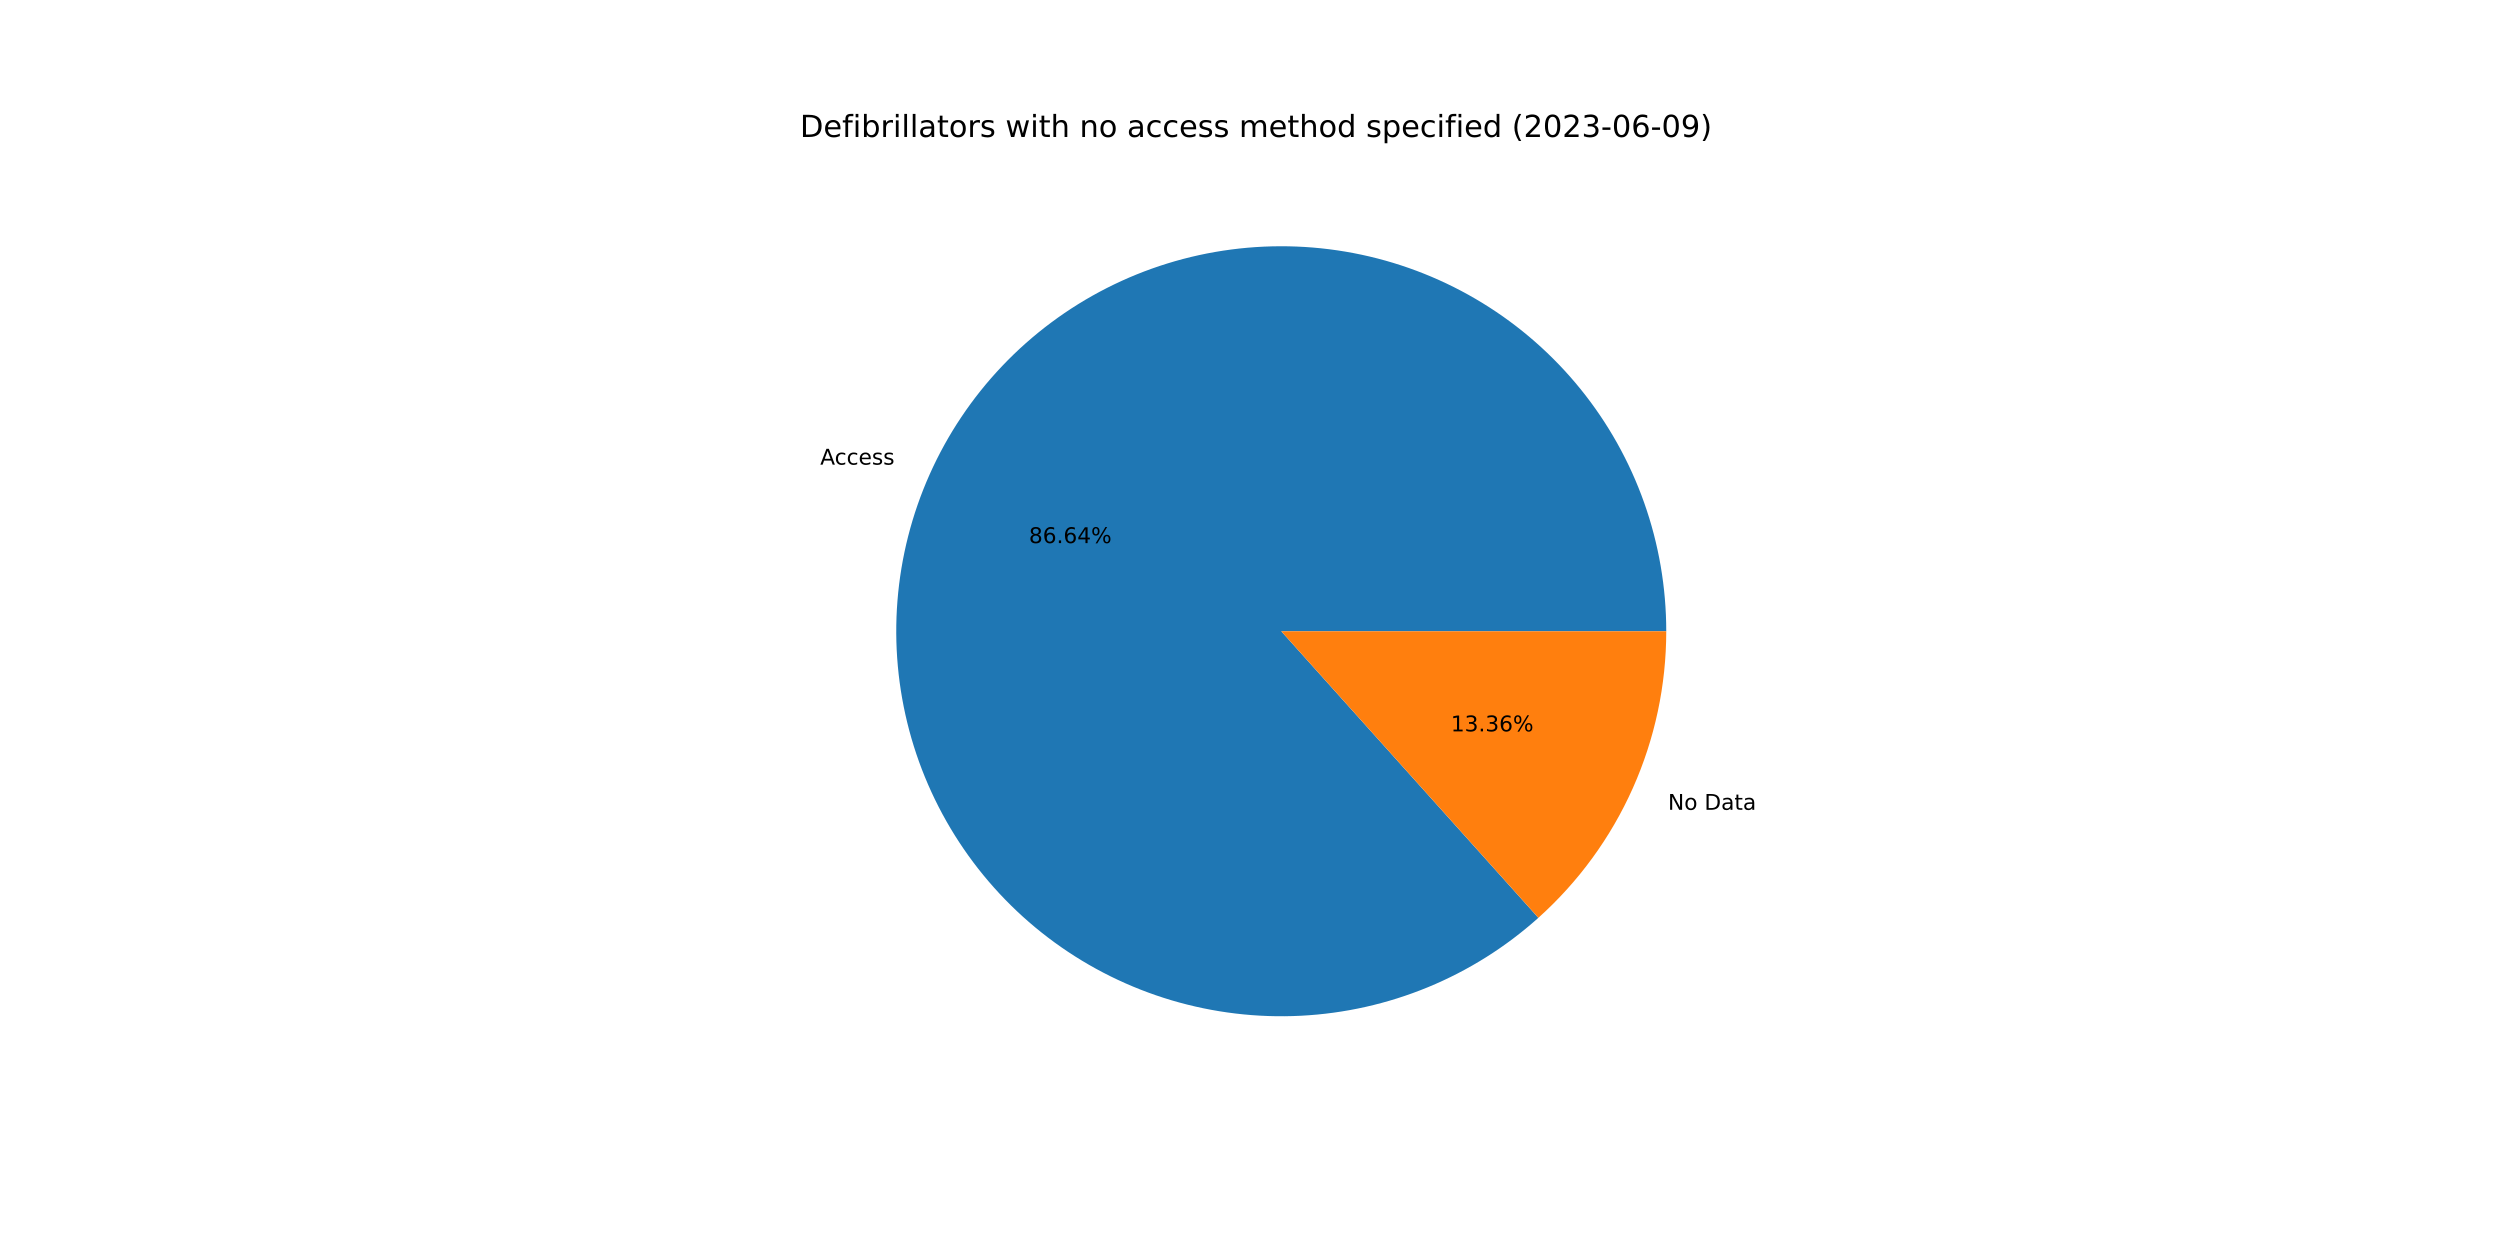
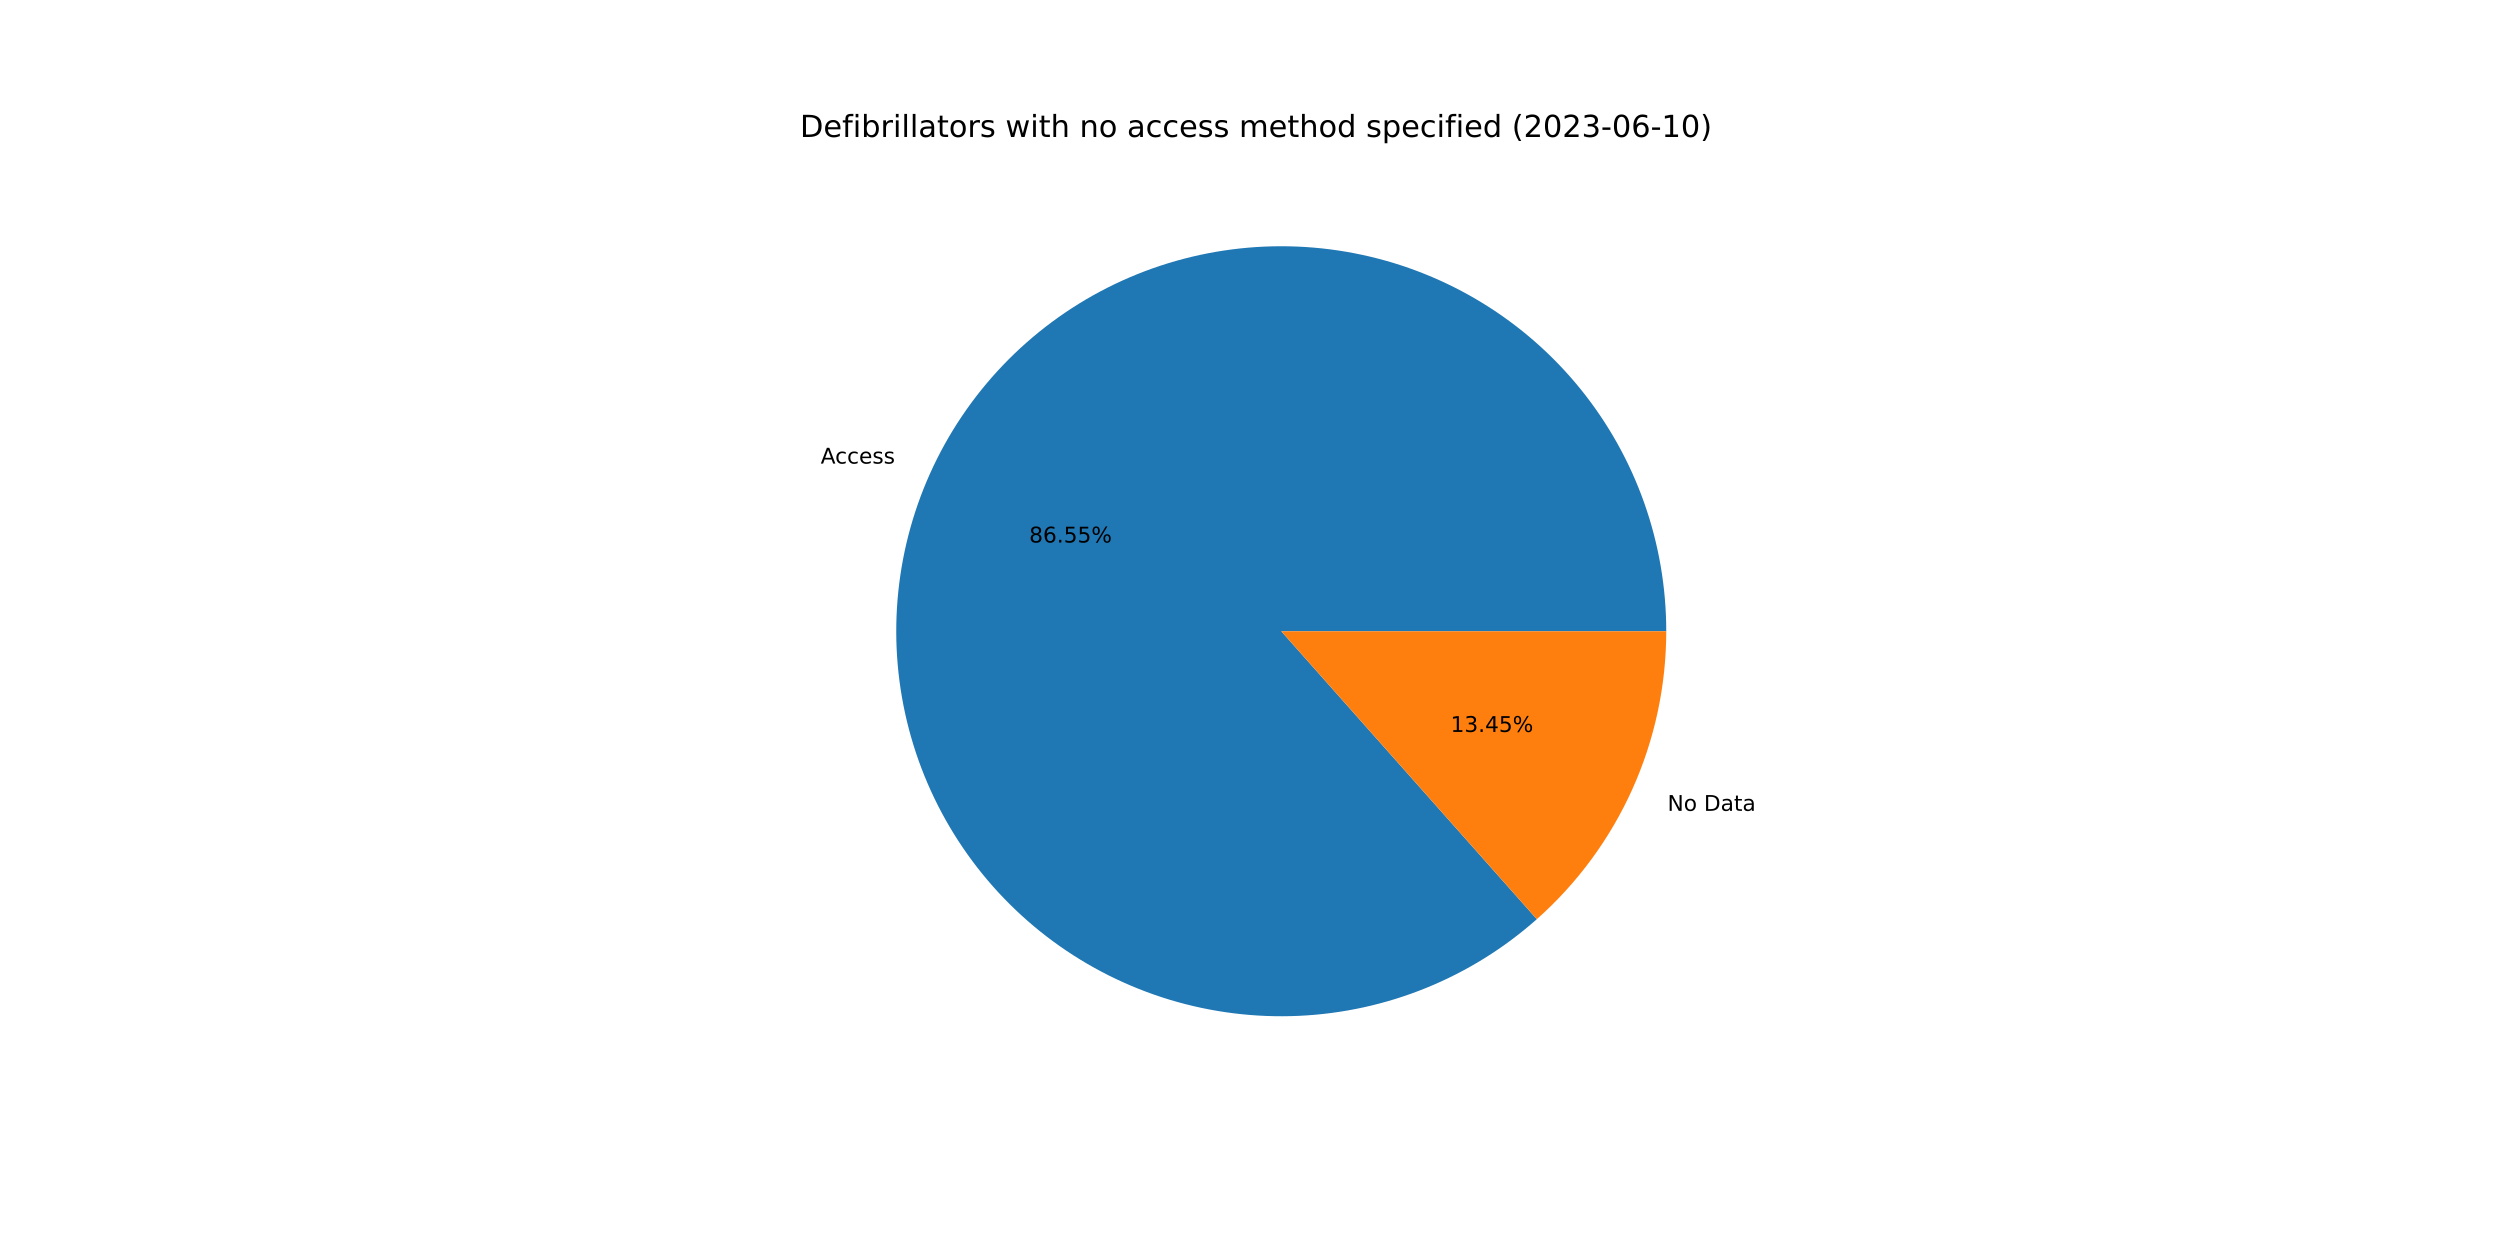
<svg xmlns="http://www.w3.org/2000/svg" xmlns:xlink="http://www.w3.org/1999/xlink" width="1152pt" height="576pt" viewBox="0 0 1152 576" version="1.1">
  <defs>
    <style type="text/css">*{stroke-linejoin: round; stroke-linecap: butt}</style>
  </defs>
  <g id="figure_1">
    <g id="patch_1">
      <path d="M 0 576  L 1152 576  L 1152 0  L 0 0  z " style="fill: #ffffff" />
    </g>
    <g id="axes_1">
      <g id="patch_2">
-         <path d="M 767.808 290.88  C 767.808 270.712 764.369 250.69 757.639 231.678  C 750.908 212.666 740.985 194.94 728.296 179.263  C 715.607 163.587 700.337 150.188 683.144 139.645  C 665.951 129.101 647.086 121.566 627.36 117.365  C 607.634 113.163 587.336 112.356 567.338 114.977  C 547.341 117.599 527.937 123.612 509.961 132.756  C 491.985 141.901 475.699 154.044 461.805 168.663  C 447.911 183.283 436.611 200.164 428.392 218.582  C 420.173 237 415.154 256.685 413.552 276.789  C 411.951 296.894 413.789 317.125 418.988 336.612  C 424.187 356.099 432.671 374.557 444.074 391.192  C 455.478 407.826 469.636 422.395 485.937 434.271  C 502.238 446.147 520.446 455.156 539.775 460.912  C 559.105 466.667 579.275 469.084 599.418 468.059  C 619.56 467.034 639.381 462.581 658.026 454.893  C 676.672 447.205 693.871 436.394 708.882 422.924  L 590.4 290.88  L 767.808 290.88  z " style="fill: #1f77b4" />
+         <path d="M 767.808 290.88  C 767.808 270.732 764.376 250.73 757.658 231.734  C 750.941 212.739 741.037 195.025 728.371 179.356  C 715.705 163.687 700.462 150.289 683.297 139.738  C 666.132 129.188 647.294 121.639 627.593 117.415  C 607.893 113.191 587.616 112.353 567.634 114.939  C 547.653 117.524 528.257 123.495 510.28 132.594  C 492.303 141.694 476.008 153.789 462.093 168.361  C 448.179 182.933 436.848 199.769 428.587 218.146  C 420.327 236.523 415.257 256.174 413.596 276.254  C 411.935 296.334 413.707 316.55 418.835 336.035  C 423.963 355.52 432.373 373.989 443.704 390.65  C 455.035 407.31 469.122 421.919 485.359 433.848  C 501.596 445.778 519.747 454.855 539.032 460.689  C 558.317 466.522 578.456 469.029 598.583 468.099  C 618.71 467.17 638.532 462.818 657.198 455.232  C 675.863 447.646 693.101 436.935 708.169 423.56  L 590.4 290.88  L 767.808 290.88  z " style="fill: #1f77b4" />
      </g>
      <g id="patch_3">
-         <path d="M 708.882 422.924  C 727.424 406.286 742.256 385.928 752.408 363.178  C 762.56 340.428 767.808 315.793 767.808 290.88  L 590.4 290.88  L 708.882 422.924  z " style="fill: #ff7f0e" />
+         <path d="M 708.169 423.56  C 726.921 406.915 741.933 386.483 752.213 363.614  C 762.492 340.744 767.808 315.953 767.808 290.88  L 590.4 290.88  L 708.169 423.56  z " style="fill: #ff7f0e" />
      </g>
      <g id="matplotlib.axis_1" />
      <g id="matplotlib.axis_2" />
      <g id="text_1">
-         <g transform="translate(377.9568 214.1116)scale(0.1 -0.1)">
+         <g transform="translate(378.1715 213.6323)scale(0.1 -0.1)">
          <defs>
            <path id="DejaVuSans-41" d="M 2188 4044  L 1331 1722  L 3047 1722  L 2188 4044  z M 1831 4666  L 2547 4666  L 4325 0  L 3669 0  L 3244 1197  L 1141 1197  L 716 0  L 50 0  L 1831 4666  z " transform="scale(0.015625)" />
            <path id="DejaVuSans-63" d="M 3122 3366  L 3122 2828  Q 2878 2963 2633 3030  Q 2388 3097 2138 3097  Q 1578 3097 1268 2742  Q 959 2388 959 1747  Q 959 1106 1268 751  Q 1578 397 2138 397  Q 2388 397 2633 464  Q 2878 531 3122 666  L 3122 134  Q 2881 22 2623 -34  Q 2366 -91 2075 -91  Q 1284 -91 818 406  Q 353 903 353 1747  Q 353 2603 823 3093  Q 1294 3584 2113 3584  Q 2378 3584 2631 3529  Q 2884 3475 3122 3366  z " transform="scale(0.015625)" />
            <path id="DejaVuSans-65" d="M 3597 1894  L 3597 1613  L 953 1613  Q 991 1019 1311 708  Q 1631 397 2203 397  Q 2534 397 2845 478  Q 3156 559 3463 722  L 3463 178  Q 3153 47 2828 -22  Q 2503 -91 2169 -91  Q 1331 -91 842 396  Q 353 884 353 1716  Q 353 2575 817 3079  Q 1281 3584 2069 3584  Q 2775 3584 3186 3129  Q 3597 2675 3597 1894  z M 3022 2063  Q 3016 2534 2758 2815  Q 2500 3097 2075 3097  Q 1594 3097 1305 2825  Q 1016 2553 972 2059  L 3022 2063  z " transform="scale(0.015625)" />
            <path id="DejaVuSans-73" d="M 2834 3397  L 2834 2853  Q 2591 2978 2328 3040  Q 2066 3103 1784 3103  Q 1356 3103 1142 2972  Q 928 2841 928 2578  Q 928 2378 1081 2264  Q 1234 2150 1697 2047  L 1894 2003  Q 2506 1872 2764 1633  Q 3022 1394 3022 966  Q 3022 478 2636 193  Q 2250 -91 1575 -91  Q 1294 -91 989 -36  Q 684 19 347 128  L 347 722  Q 666 556 975 473  Q 1284 391 1588 391  Q 1994 391 2212 530  Q 2431 669 2431 922  Q 2431 1156 2273 1281  Q 2116 1406 1581 1522  L 1381 1569  Q 847 1681 609 1914  Q 372 2147 372 2553  Q 372 3047 722 3315  Q 1072 3584 1716 3584  Q 2034 3584 2315 3537  Q 2597 3491 2834 3397  z " transform="scale(0.015625)" />
          </defs>
          <use xlink:href="#DejaVuSans-41" />
          <use xlink:href="#DejaVuSans-63" x="66.658" />
          <use xlink:href="#DejaVuSans-63" x="121.639" />
          <use xlink:href="#DejaVuSans-65" x="176.619" />
          <use xlink:href="#DejaVuSans-73" x="238.143" />
          <use xlink:href="#DejaVuSans-73" x="290.242" />
        </g>
      </g>
      <g id="text_2">
-         <g transform="translate(474.1303 250.2606)scale(0.1 -0.1)">
+         <g transform="translate(474.2474 249.9992)scale(0.1 -0.1)">
          <defs>
            <path id="DejaVuSans-38" d="M 2034 2216  Q 1584 2216 1326 1975  Q 1069 1734 1069 1313  Q 1069 891 1326 650  Q 1584 409 2034 409  Q 2484 409 2743 651  Q 3003 894 3003 1313  Q 3003 1734 2745 1975  Q 2488 2216 2034 2216  z M 1403 2484  Q 997 2584 770 2862  Q 544 3141 544 3541  Q 544 4100 942 4425  Q 1341 4750 2034 4750  Q 2731 4750 3128 4425  Q 3525 4100 3525 3541  Q 3525 3141 3298 2862  Q 3072 2584 2669 2484  Q 3125 2378 3379 2068  Q 3634 1759 3634 1313  Q 3634 634 3220 271  Q 2806 -91 2034 -91  Q 1263 -91 848 271  Q 434 634 434 1313  Q 434 1759 690 2068  Q 947 2378 1403 2484  z M 1172 3481  Q 1172 3119 1398 2916  Q 1625 2713 2034 2713  Q 2441 2713 2670 2916  Q 2900 3119 2900 3481  Q 2900 3844 2670 4047  Q 2441 4250 2034 4250  Q 1625 4250 1398 4047  Q 1172 3844 1172 3481  z " transform="scale(0.015625)" />
            <path id="DejaVuSans-36" d="M 2113 2584  Q 1688 2584 1439 2293  Q 1191 2003 1191 1497  Q 1191 994 1439 701  Q 1688 409 2113 409  Q 2538 409 2786 701  Q 3034 994 3034 1497  Q 3034 2003 2786 2293  Q 2538 2584 2113 2584  z M 3366 4563  L 3366 3988  Q 3128 4100 2886 4159  Q 2644 4219 2406 4219  Q 1781 4219 1451 3797  Q 1122 3375 1075 2522  Q 1259 2794 1537 2939  Q 1816 3084 2150 3084  Q 2853 3084 3261 2657  Q 3669 2231 3669 1497  Q 3669 778 3244 343  Q 2819 -91 2113 -91  Q 1303 -91 875 529  Q 447 1150 447 2328  Q 447 3434 972 4092  Q 1497 4750 2381 4750  Q 2619 4750 2861 4703  Q 3103 4656 3366 4563  z " transform="scale(0.015625)" />
            <path id="DejaVuSans-2e" d="M 684 794  L 1344 794  L 1344 0  L 684 0  L 684 794  z " transform="scale(0.015625)" />
-             <path id="DejaVuSans-34" d="M 2419 4116  L 825 1625  L 2419 1625  L 2419 4116  z M 2253 4666  L 3047 4666  L 3047 1625  L 3713 1625  L 3713 1100  L 3047 1100  L 3047 0  L 2419 0  L 2419 1100  L 313 1100  L 313 1709  L 2253 4666  z " transform="scale(0.015625)" />
+             <path id="DejaVuSans-35" d="M 691 4666  L 3169 4666  L 3169 4134  L 1269 4134  L 1269 2991  Q 1406 3038 1543 3061  Q 1681 3084 1819 3084  Q 2600 3084 3056 2656  Q 3513 2228 3513 1497  Q 3513 744 3044 326  Q 2575 -91 1722 -91  Q 1428 -91 1123 -41  Q 819 9 494 109  L 494 744  Q 775 591 1075 516  Q 1375 441 1709 441  Q 2250 441 2565 725  Q 2881 1009 2881 1497  Q 2881 1984 2565 2268  Q 2250 2553 1709 2553  Q 1456 2553 1204 2497  Q 953 2441 691 2322  L 691 4666  z " transform="scale(0.015625)" />
            <path id="DejaVuSans-25" d="M 4653 2053  Q 4381 2053 4226 1822  Q 4072 1591 4072 1178  Q 4072 772 4226 539  Q 4381 306 4653 306  Q 4919 306 5073 539  Q 5228 772 5228 1178  Q 5228 1588 5073 1820  Q 4919 2053 4653 2053  z M 4653 2450  Q 5147 2450 5437 2106  Q 5728 1763 5728 1178  Q 5728 594 5436 251  Q 5144 -91 4653 -91  Q 4153 -91 3862 251  Q 3572 594 3572 1178  Q 3572 1766 3864 2108  Q 4156 2450 4653 2450  z M 1428 4353  Q 1159 4353 1004 4120  Q 850 3888 850 3481  Q 850 3069 1003 2837  Q 1156 2606 1428 2606  Q 1700 2606 1854 2837  Q 2009 3069 2009 3481  Q 2009 3884 1853 4118  Q 1697 4353 1428 4353  z M 4250 4750  L 4750 4750  L 1831 -91  L 1331 -91  L 4250 4750  z M 1428 4750  Q 1922 4750 2215 4408  Q 2509 4066 2509 3481  Q 2509 2891 2217 2550  Q 1925 2209 1428 2209  Q 931 2209 642 2551  Q 353 2894 353 3481  Q 353 4063 643 4406  Q 934 4750 1428 4750  z " transform="scale(0.015625)" />
          </defs>
          <use xlink:href="#DejaVuSans-38" />
          <use xlink:href="#DejaVuSans-36" x="63.623" />
          <use xlink:href="#DejaVuSans-2e" x="127.246" />
-           <use xlink:href="#DejaVuSans-36" x="159.033" />
-           <use xlink:href="#DejaVuSans-34" x="222.656" />
+           <use xlink:href="#DejaVuSans-35" x="159.033" />
+           <use xlink:href="#DejaVuSans-35" x="222.656" />
          <use xlink:href="#DejaVuSans-25" x="286.279" />
        </g>
      </g>
      <g id="text_3">
-         <g transform="translate(768.6089 373.1671)scale(0.1 -0.1)">
+         <g transform="translate(768.3942 373.6464)scale(0.1 -0.1)">
          <defs>
            <path id="DejaVuSans-4e" d="M 628 4666  L 1478 4666  L 3547 763  L 3547 4666  L 4159 4666  L 4159 0  L 3309 0  L 1241 3903  L 1241 0  L 628 0  L 628 4666  z " transform="scale(0.015625)" />
            <path id="DejaVuSans-6f" d="M 1959 3097  Q 1497 3097 1228 2736  Q 959 2375 959 1747  Q 959 1119 1226 758  Q 1494 397 1959 397  Q 2419 397 2687 759  Q 2956 1122 2956 1747  Q 2956 2369 2687 2733  Q 2419 3097 1959 3097  z M 1959 3584  Q 2709 3584 3137 3096  Q 3566 2609 3566 1747  Q 3566 888 3137 398  Q 2709 -91 1959 -91  Q 1206 -91 779 398  Q 353 888 353 1747  Q 353 2609 779 3096  Q 1206 3584 1959 3584  z " transform="scale(0.015625)" />
            <path id="DejaVuSans-20" transform="scale(0.015625)" />
            <path id="DejaVuSans-44" d="M 1259 4147  L 1259 519  L 2022 519  Q 2988 519 3436 956  Q 3884 1394 3884 2338  Q 3884 3275 3436 3711  Q 2988 4147 2022 4147  L 1259 4147  z M 628 4666  L 1925 4666  Q 3281 4666 3915 4102  Q 4550 3538 4550 2338  Q 4550 1131 3912 565  Q 3275 0 1925 0  L 628 0  L 628 4666  z " transform="scale(0.015625)" />
            <path id="DejaVuSans-61" d="M 2194 1759  Q 1497 1759 1228 1600  Q 959 1441 959 1056  Q 959 750 1161 570  Q 1363 391 1709 391  Q 2188 391 2477 730  Q 2766 1069 2766 1631  L 2766 1759  L 2194 1759  z M 3341 1997  L 3341 0  L 2766 0  L 2766 531  Q 2569 213 2275 61  Q 1981 -91 1556 -91  Q 1019 -91 701 211  Q 384 513 384 1019  Q 384 1609 779 1909  Q 1175 2209 1959 2209  L 2766 2209  L 2766 2266  Q 2766 2663 2505 2880  Q 2244 3097 1772 3097  Q 1472 3097 1187 3025  Q 903 2953 641 2809  L 641 3341  Q 956 3463 1253 3523  Q 1550 3584 1831 3584  Q 2591 3584 2966 3190  Q 3341 2797 3341 1997  z " transform="scale(0.015625)" />
            <path id="DejaVuSans-74" d="M 1172 4494  L 1172 3500  L 2356 3500  L 2356 3053  L 1172 3053  L 1172 1153  Q 1172 725 1289 603  Q 1406 481 1766 481  L 2356 481  L 2356 0  L 1766 0  Q 1100 0 847 248  Q 594 497 594 1153  L 594 3053  L 172 3053  L 172 3500  L 594 3500  L 594 4494  L 1172 4494  z " transform="scale(0.015625)" />
          </defs>
          <use xlink:href="#DejaVuSans-4e" />
          <use xlink:href="#DejaVuSans-6f" x="74.805" />
          <use xlink:href="#DejaVuSans-20" x="135.986" />
          <use xlink:href="#DejaVuSans-44" x="167.773" />
          <use xlink:href="#DejaVuSans-61" x="244.775" />
          <use xlink:href="#DejaVuSans-74" x="306.055" />
          <use xlink:href="#DejaVuSans-61" x="345.264" />
        </g>
      </g>
      <g id="text_4">
-         <g transform="translate(668.54 337.0181)scale(0.1 -0.1)">
+         <g transform="translate(668.4229 337.2796)scale(0.1 -0.1)">
          <defs>
            <path id="DejaVuSans-31" d="M 794 531  L 1825 531  L 1825 4091  L 703 3866  L 703 4441  L 1819 4666  L 2450 4666  L 2450 531  L 3481 531  L 3481 0  L 794 0  L 794 531  z " transform="scale(0.015625)" />
            <path id="DejaVuSans-33" d="M 2597 2516  Q 3050 2419 3304 2112  Q 3559 1806 3559 1356  Q 3559 666 3084 287  Q 2609 -91 1734 -91  Q 1441 -91 1130 -33  Q 819 25 488 141  L 488 750  Q 750 597 1062 519  Q 1375 441 1716 441  Q 2309 441 2620 675  Q 2931 909 2931 1356  Q 2931 1769 2642 2001  Q 2353 2234 1838 2234  L 1294 2234  L 1294 2753  L 1863 2753  Q 2328 2753 2575 2939  Q 2822 3125 2822 3475  Q 2822 3834 2567 4026  Q 2313 4219 1838 4219  Q 1578 4219 1281 4162  Q 984 4106 628 3988  L 628 4550  Q 988 4650 1302 4700  Q 1616 4750 1894 4750  Q 2613 4750 3031 4423  Q 3450 4097 3450 3541  Q 3450 3153 3228 2886  Q 3006 2619 2597 2516  z " transform="scale(0.015625)" />
+             <path id="DejaVuSans-34" d="M 2419 4116  L 825 1625  L 2419 1625  L 2419 4116  z M 2253 4666  L 3047 4666  L 3047 1625  L 3713 1625  L 3713 1100  L 3047 1100  L 3047 0  L 2419 0  L 2419 1100  L 313 1100  L 313 1709  L 2253 4666  z " transform="scale(0.015625)" />
          </defs>
          <use xlink:href="#DejaVuSans-31" />
          <use xlink:href="#DejaVuSans-33" x="63.623" />
          <use xlink:href="#DejaVuSans-2e" x="127.246" />
-           <use xlink:href="#DejaVuSans-33" x="159.033" />
-           <use xlink:href="#DejaVuSans-36" x="222.656" />
+           <use xlink:href="#DejaVuSans-34" x="159.033" />
+           <use xlink:href="#DejaVuSans-35" x="222.656" />
          <use xlink:href="#DejaVuSans-25" x="286.279" />
        </g>
      </g>
      <g id="text_5">
        <g transform="translate(368.64 63.12)scale(0.14 -0.14)">
          <defs>
            <path id="DejaVuSans-66" d="M 2375 4863  L 2375 4384  L 1825 4384  Q 1516 4384 1395 4259  Q 1275 4134 1275 3809  L 1275 3500  L 2222 3500  L 2222 3053  L 1275 3053  L 1275 0  L 697 0  L 697 3053  L 147 3053  L 147 3500  L 697 3500  L 697 3744  Q 697 4328 969 4595  Q 1241 4863 1831 4863  L 2375 4863  z " transform="scale(0.015625)" />
            <path id="DejaVuSans-69" d="M 603 3500  L 1178 3500  L 1178 0  L 603 0  L 603 3500  z M 603 4863  L 1178 4863  L 1178 4134  L 603 4134  L 603 4863  z " transform="scale(0.015625)" />
            <path id="DejaVuSans-62" d="M 3116 1747  Q 3116 2381 2855 2742  Q 2594 3103 2138 3103  Q 1681 3103 1420 2742  Q 1159 2381 1159 1747  Q 1159 1113 1420 752  Q 1681 391 2138 391  Q 2594 391 2855 752  Q 3116 1113 3116 1747  z M 1159 2969  Q 1341 3281 1617 3432  Q 1894 3584 2278 3584  Q 2916 3584 3314 3078  Q 3713 2572 3713 1747  Q 3713 922 3314 415  Q 2916 -91 2278 -91  Q 1894 -91 1617 61  Q 1341 213 1159 525  L 1159 0  L 581 0  L 581 4863  L 1159 4863  L 1159 2969  z " transform="scale(0.015625)" />
            <path id="DejaVuSans-72" d="M 2631 2963  Q 2534 3019 2420 3045  Q 2306 3072 2169 3072  Q 1681 3072 1420 2755  Q 1159 2438 1159 1844  L 1159 0  L 581 0  L 581 3500  L 1159 3500  L 1159 2956  Q 1341 3275 1631 3429  Q 1922 3584 2338 3584  Q 2397 3584 2469 3576  Q 2541 3569 2628 3553  L 2631 2963  z " transform="scale(0.015625)" />
            <path id="DejaVuSans-6c" d="M 603 4863  L 1178 4863  L 1178 0  L 603 0  L 603 4863  z " transform="scale(0.015625)" />
            <path id="DejaVuSans-77" d="M 269 3500  L 844 3500  L 1563 769  L 2278 3500  L 2956 3500  L 3675 769  L 4391 3500  L 4966 3500  L 4050 0  L 3372 0  L 2619 2869  L 1863 0  L 1184 0  L 269 3500  z " transform="scale(0.015625)" />
            <path id="DejaVuSans-68" d="M 3513 2113  L 3513 0  L 2938 0  L 2938 2094  Q 2938 2591 2744 2837  Q 2550 3084 2163 3084  Q 1697 3084 1428 2787  Q 1159 2491 1159 1978  L 1159 0  L 581 0  L 581 4863  L 1159 4863  L 1159 2956  Q 1366 3272 1645 3428  Q 1925 3584 2291 3584  Q 2894 3584 3203 3211  Q 3513 2838 3513 2113  z " transform="scale(0.015625)" />
            <path id="DejaVuSans-6e" d="M 3513 2113  L 3513 0  L 2938 0  L 2938 2094  Q 2938 2591 2744 2837  Q 2550 3084 2163 3084  Q 1697 3084 1428 2787  Q 1159 2491 1159 1978  L 1159 0  L 581 0  L 581 3500  L 1159 3500  L 1159 2956  Q 1366 3272 1645 3428  Q 1925 3584 2291 3584  Q 2894 3584 3203 3211  Q 3513 2838 3513 2113  z " transform="scale(0.015625)" />
            <path id="DejaVuSans-6d" d="M 3328 2828  Q 3544 3216 3844 3400  Q 4144 3584 4550 3584  Q 5097 3584 5394 3201  Q 5691 2819 5691 2113  L 5691 0  L 5113 0  L 5113 2094  Q 5113 2597 4934 2840  Q 4756 3084 4391 3084  Q 3944 3084 3684 2787  Q 3425 2491 3425 1978  L 3425 0  L 2847 0  L 2847 2094  Q 2847 2600 2669 2842  Q 2491 3084 2119 3084  Q 1678 3084 1418 2786  Q 1159 2488 1159 1978  L 1159 0  L 581 0  L 581 3500  L 1159 3500  L 1159 2956  Q 1356 3278 1631 3431  Q 1906 3584 2284 3584  Q 2666 3584 2933 3390  Q 3200 3197 3328 2828  z " transform="scale(0.015625)" />
            <path id="DejaVuSans-64" d="M 2906 2969  L 2906 4863  L 3481 4863  L 3481 0  L 2906 0  L 2906 525  Q 2725 213 2448 61  Q 2172 -91 1784 -91  Q 1150 -91 751 415  Q 353 922 353 1747  Q 353 2572 751 3078  Q 1150 3584 1784 3584  Q 2172 3584 2448 3432  Q 2725 3281 2906 2969  z M 947 1747  Q 947 1113 1208 752  Q 1469 391 1925 391  Q 2381 391 2643 752  Q 2906 1113 2906 1747  Q 2906 2381 2643 2742  Q 2381 3103 1925 3103  Q 1469 3103 1208 2742  Q 947 2381 947 1747  z " transform="scale(0.015625)" />
            <path id="DejaVuSans-70" d="M 1159 525  L 1159 -1331  L 581 -1331  L 581 3500  L 1159 3500  L 1159 2969  Q 1341 3281 1617 3432  Q 1894 3584 2278 3584  Q 2916 3584 3314 3078  Q 3713 2572 3713 1747  Q 3713 922 3314 415  Q 2916 -91 2278 -91  Q 1894 -91 1617 61  Q 1341 213 1159 525  z M 3116 1747  Q 3116 2381 2855 2742  Q 2594 3103 2138 3103  Q 1681 3103 1420 2742  Q 1159 2381 1159 1747  Q 1159 1113 1420 752  Q 1681 391 2138 391  Q 2594 391 2855 752  Q 3116 1113 3116 1747  z " transform="scale(0.015625)" />
            <path id="DejaVuSans-28" d="M 1984 4856  Q 1566 4138 1362 3434  Q 1159 2731 1159 2009  Q 1159 1288 1364 580  Q 1569 -128 1984 -844  L 1484 -844  Q 1016 -109 783 600  Q 550 1309 550 2009  Q 550 2706 781 3412  Q 1013 4119 1484 4856  L 1984 4856  z " transform="scale(0.015625)" />
            <path id="DejaVuSans-32" d="M 1228 531  L 3431 531  L 3431 0  L 469 0  L 469 531  Q 828 903 1448 1529  Q 2069 2156 2228 2338  Q 2531 2678 2651 2914  Q 2772 3150 2772 3378  Q 2772 3750 2511 3984  Q 2250 4219 1831 4219  Q 1534 4219 1204 4116  Q 875 4013 500 3803  L 500 4441  Q 881 4594 1212 4672  Q 1544 4750 1819 4750  Q 2544 4750 2975 4387  Q 3406 4025 3406 3419  Q 3406 3131 3298 2873  Q 3191 2616 2906 2266  Q 2828 2175 2409 1742  Q 1991 1309 1228 531  z " transform="scale(0.015625)" />
            <path id="DejaVuSans-30" d="M 2034 4250  Q 1547 4250 1301 3770  Q 1056 3291 1056 2328  Q 1056 1369 1301 889  Q 1547 409 2034 409  Q 2525 409 2770 889  Q 3016 1369 3016 2328  Q 3016 3291 2770 3770  Q 2525 4250 2034 4250  z M 2034 4750  Q 2819 4750 3233 4129  Q 3647 3509 3647 2328  Q 3647 1150 3233 529  Q 2819 -91 2034 -91  Q 1250 -91 836 529  Q 422 1150 422 2328  Q 422 3509 836 4129  Q 1250 4750 2034 4750  z " transform="scale(0.015625)" />
            <path id="DejaVuSans-2d" d="M 313 2009  L 1997 2009  L 1997 1497  L 313 1497  L 313 2009  z " transform="scale(0.015625)" />
-             <path id="DejaVuSans-39" d="M 703 97  L 703 672  Q 941 559 1184 500  Q 1428 441 1663 441  Q 2288 441 2617 861  Q 2947 1281 2994 2138  Q 2813 1869 2534 1725  Q 2256 1581 1919 1581  Q 1219 1581 811 2004  Q 403 2428 403 3163  Q 403 3881 828 4315  Q 1253 4750 1959 4750  Q 2769 4750 3195 4129  Q 3622 3509 3622 2328  Q 3622 1225 3098 567  Q 2575 -91 1691 -91  Q 1453 -91 1209 -44  Q 966 3 703 97  z M 1959 2075  Q 2384 2075 2632 2365  Q 2881 2656 2881 3163  Q 2881 3666 2632 3958  Q 2384 4250 1959 4250  Q 1534 4250 1286 3958  Q 1038 3666 1038 3163  Q 1038 2656 1286 2365  Q 1534 2075 1959 2075  z " transform="scale(0.015625)" />
            <path id="DejaVuSans-29" d="M 513 4856  L 1013 4856  Q 1481 4119 1714 3412  Q 1947 2706 1947 2009  Q 1947 1309 1714 600  Q 1481 -109 1013 -844  L 513 -844  Q 928 -128 1133 580  Q 1338 1288 1338 2009  Q 1338 2731 1133 3434  Q 928 4138 513 4856  z " transform="scale(0.015625)" />
          </defs>
          <use xlink:href="#DejaVuSans-44" />
          <use xlink:href="#DejaVuSans-65" x="77.002" />
          <use xlink:href="#DejaVuSans-66" x="138.525" />
          <use xlink:href="#DejaVuSans-69" x="173.73" />
          <use xlink:href="#DejaVuSans-62" x="201.514" />
          <use xlink:href="#DejaVuSans-72" x="264.99" />
          <use xlink:href="#DejaVuSans-69" x="306.104" />
          <use xlink:href="#DejaVuSans-6c" x="333.887" />
          <use xlink:href="#DejaVuSans-6c" x="361.67" />
          <use xlink:href="#DejaVuSans-61" x="389.453" />
          <use xlink:href="#DejaVuSans-74" x="450.732" />
          <use xlink:href="#DejaVuSans-6f" x="489.941" />
          <use xlink:href="#DejaVuSans-72" x="551.123" />
          <use xlink:href="#DejaVuSans-73" x="592.236" />
          <use xlink:href="#DejaVuSans-20" x="644.336" />
          <use xlink:href="#DejaVuSans-77" x="676.123" />
          <use xlink:href="#DejaVuSans-69" x="757.91" />
          <use xlink:href="#DejaVuSans-74" x="785.693" />
          <use xlink:href="#DejaVuSans-68" x="824.902" />
          <use xlink:href="#DejaVuSans-20" x="888.281" />
          <use xlink:href="#DejaVuSans-6e" x="920.068" />
          <use xlink:href="#DejaVuSans-6f" x="983.447" />
          <use xlink:href="#DejaVuSans-20" x="1044.629" />
          <use xlink:href="#DejaVuSans-61" x="1076.416" />
          <use xlink:href="#DejaVuSans-63" x="1137.695" />
          <use xlink:href="#DejaVuSans-63" x="1192.676" />
          <use xlink:href="#DejaVuSans-65" x="1247.656" />
          <use xlink:href="#DejaVuSans-73" x="1309.18" />
          <use xlink:href="#DejaVuSans-73" x="1361.279" />
          <use xlink:href="#DejaVuSans-20" x="1413.379" />
          <use xlink:href="#DejaVuSans-6d" x="1445.166" />
          <use xlink:href="#DejaVuSans-65" x="1542.578" />
          <use xlink:href="#DejaVuSans-74" x="1604.102" />
          <use xlink:href="#DejaVuSans-68" x="1643.311" />
          <use xlink:href="#DejaVuSans-6f" x="1706.689" />
          <use xlink:href="#DejaVuSans-64" x="1767.871" />
          <use xlink:href="#DejaVuSans-20" x="1831.348" />
          <use xlink:href="#DejaVuSans-73" x="1863.135" />
          <use xlink:href="#DejaVuSans-70" x="1915.234" />
          <use xlink:href="#DejaVuSans-65" x="1978.711" />
          <use xlink:href="#DejaVuSans-63" x="2040.234" />
          <use xlink:href="#DejaVuSans-69" x="2095.215" />
          <use xlink:href="#DejaVuSans-66" x="2122.998" />
          <use xlink:href="#DejaVuSans-69" x="2158.203" />
          <use xlink:href="#DejaVuSans-65" x="2185.986" />
          <use xlink:href="#DejaVuSans-64" x="2247.51" />
          <use xlink:href="#DejaVuSans-20" x="2310.986" />
          <use xlink:href="#DejaVuSans-28" x="2342.773" />
          <use xlink:href="#DejaVuSans-32" x="2381.787" />
          <use xlink:href="#DejaVuSans-30" x="2445.41" />
          <use xlink:href="#DejaVuSans-32" x="2509.033" />
          <use xlink:href="#DejaVuSans-33" x="2572.656" />
          <use xlink:href="#DejaVuSans-2d" x="2636.279" />
          <use xlink:href="#DejaVuSans-30" x="2672.363" />
          <use xlink:href="#DejaVuSans-36" x="2735.986" />
          <use xlink:href="#DejaVuSans-2d" x="2799.609" />
-           <use xlink:href="#DejaVuSans-30" x="2835.693" />
-           <use xlink:href="#DejaVuSans-39" x="2899.316" />
+           <use xlink:href="#DejaVuSans-31" x="2835.693" />
+           <use xlink:href="#DejaVuSans-30" x="2899.316" />
          <use xlink:href="#DejaVuSans-29" x="2962.939" />
        </g>
      </g>
    </g>
  </g>
</svg>
